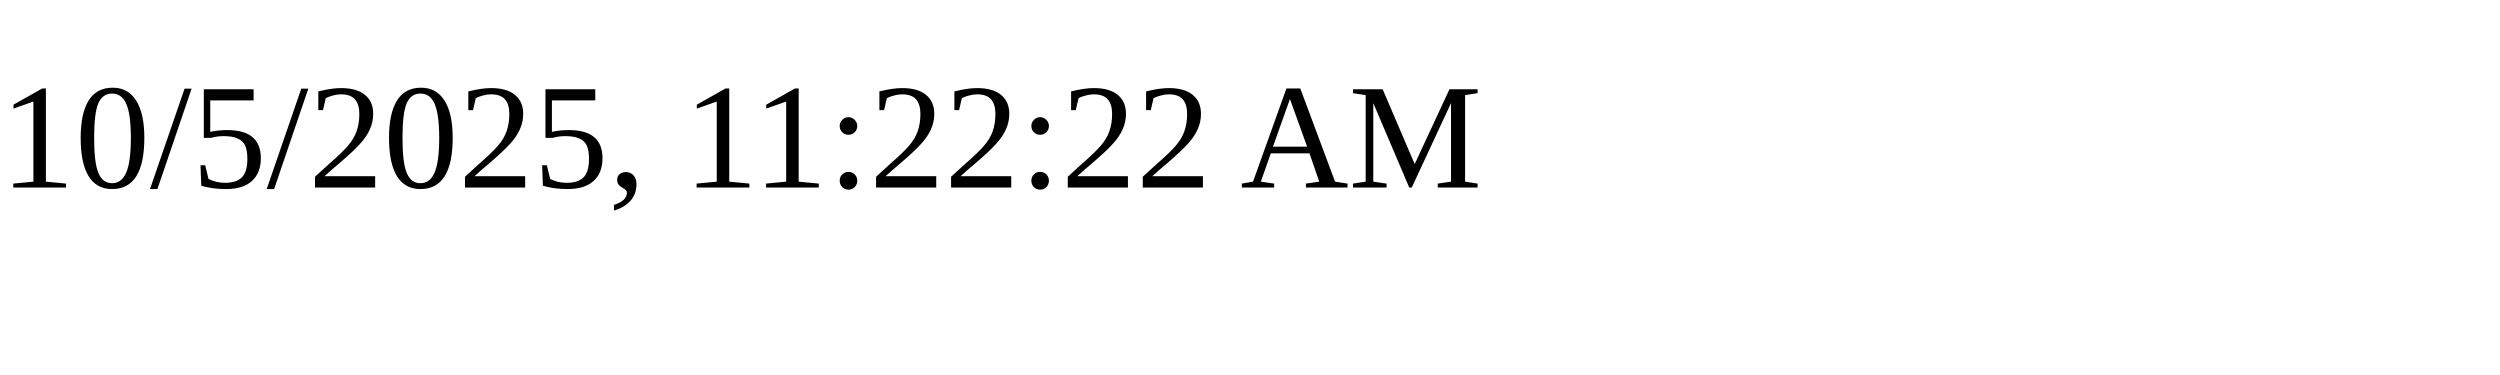
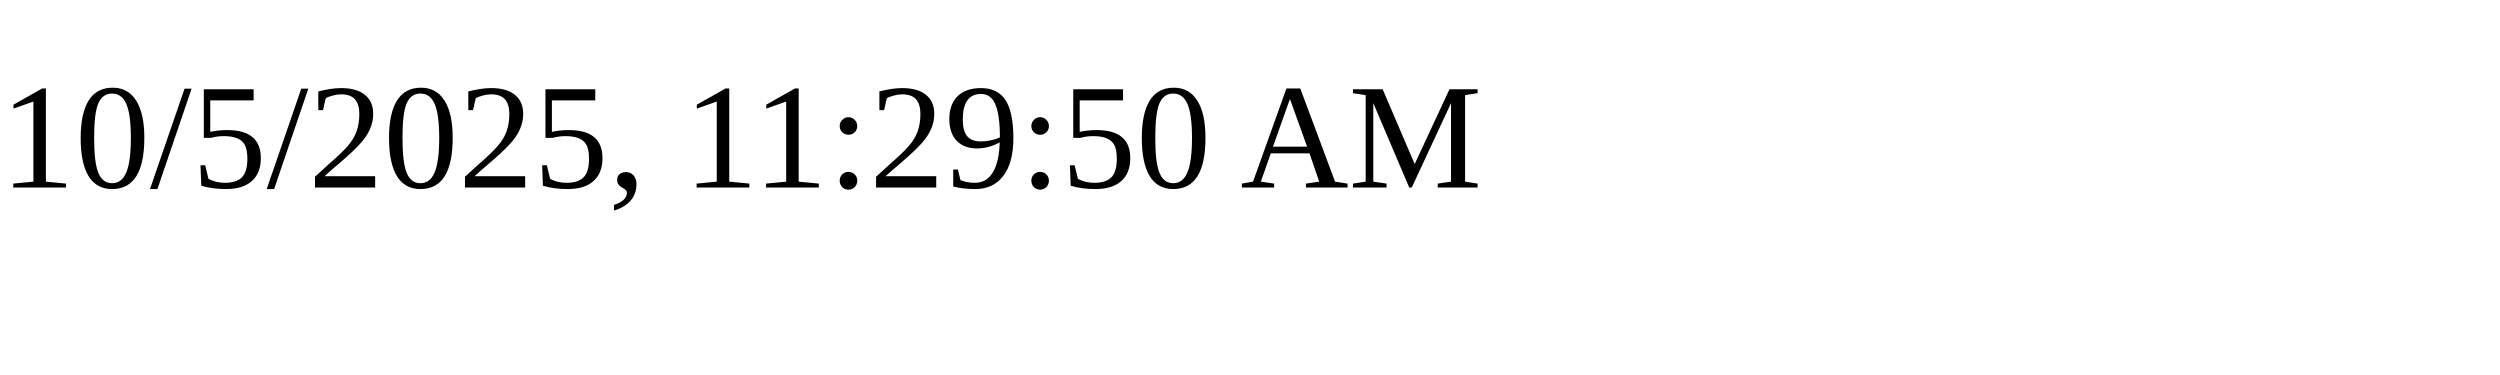
<svg xmlns="http://www.w3.org/2000/svg" height="30" width="200">
-   <text x="0" y="15">10/5/2025, 11:22:22 AM</text>
+   <text x="0" y="15">10/5/2025, 11:29:50 AM</text>
</svg>
